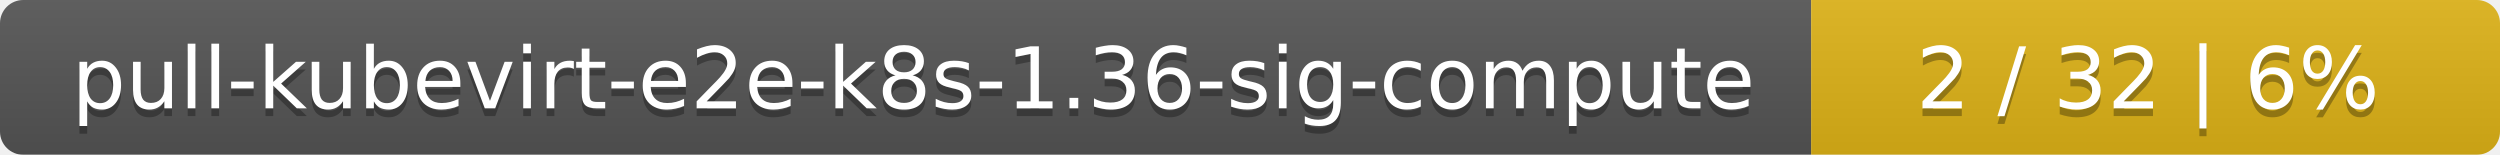
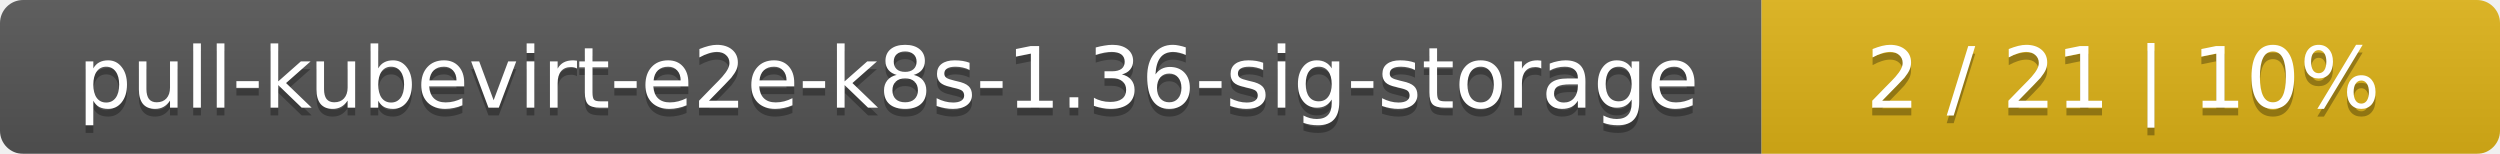
- <svg xmlns="http://www.w3.org/2000/svg" width="323" height="20">
+ <svg xmlns="http://www.w3.org/2000/svg" width="325" height="20">
  <linearGradient id="smooth" x2="0" y2="100%">
    <stop offset="0" stop-color="#bbb" stop-opacity=".1" />
    <stop offset="1" stop-opacity=".1" />
  </linearGradient>
  <mask id="round">
-     <rect width="323" height="20" rx="3" fill="#fff" />
+     <rect width="325" height="20" rx="3" fill="#fff" />
  </mask>
  <g mask="url(#round)">
-     <rect width="234" height="20" fill="#555" />
-     <rect x="234" width="89" height="20" fill="#dfb317" />
-     <rect width="323" height="20" fill="url(#smooth)" />
+     <rect width="229" height="20" fill="#555" />
+     <rect x="229" width="96" height="20" fill="#dfb317" />
+     <rect width="325" height="20" fill="url(#smooth)" />
  </g>
  <g fill="#fff" text-anchor="middle" font-family="DejaVu Sans,Verdana,Geneva,sans-serif" font-size="11">
-     <text x="118" y="15" fill="#010101" fill-opacity=".3">pull-kubevirt-e2e-k8s-1.36-sig-compute</text>
-     <text x="118" y="14">pull-kubevirt-e2e-k8s-1.36-sig-compute</text>
-     <text x="277.5" y="15" fill="#010101" fill-opacity=".3">2 / 32    |    6%</text>
-     <text x="277.5" y="14">2 / 32    |    6%</text>
+     <text x="115.5" y="15" fill="#010101" fill-opacity=".3">pull-kubevirt-e2e-k8s-1.36-sig-storage</text>
+     <text x="115.5" y="14">pull-kubevirt-e2e-k8s-1.36-sig-storage</text>
+     <text x="276" y="15" fill="#010101" fill-opacity=".3">2 / 21    |    10%</text>
+     <text x="276" y="14">2 / 21    |    10%</text>
  </g>
</svg>
